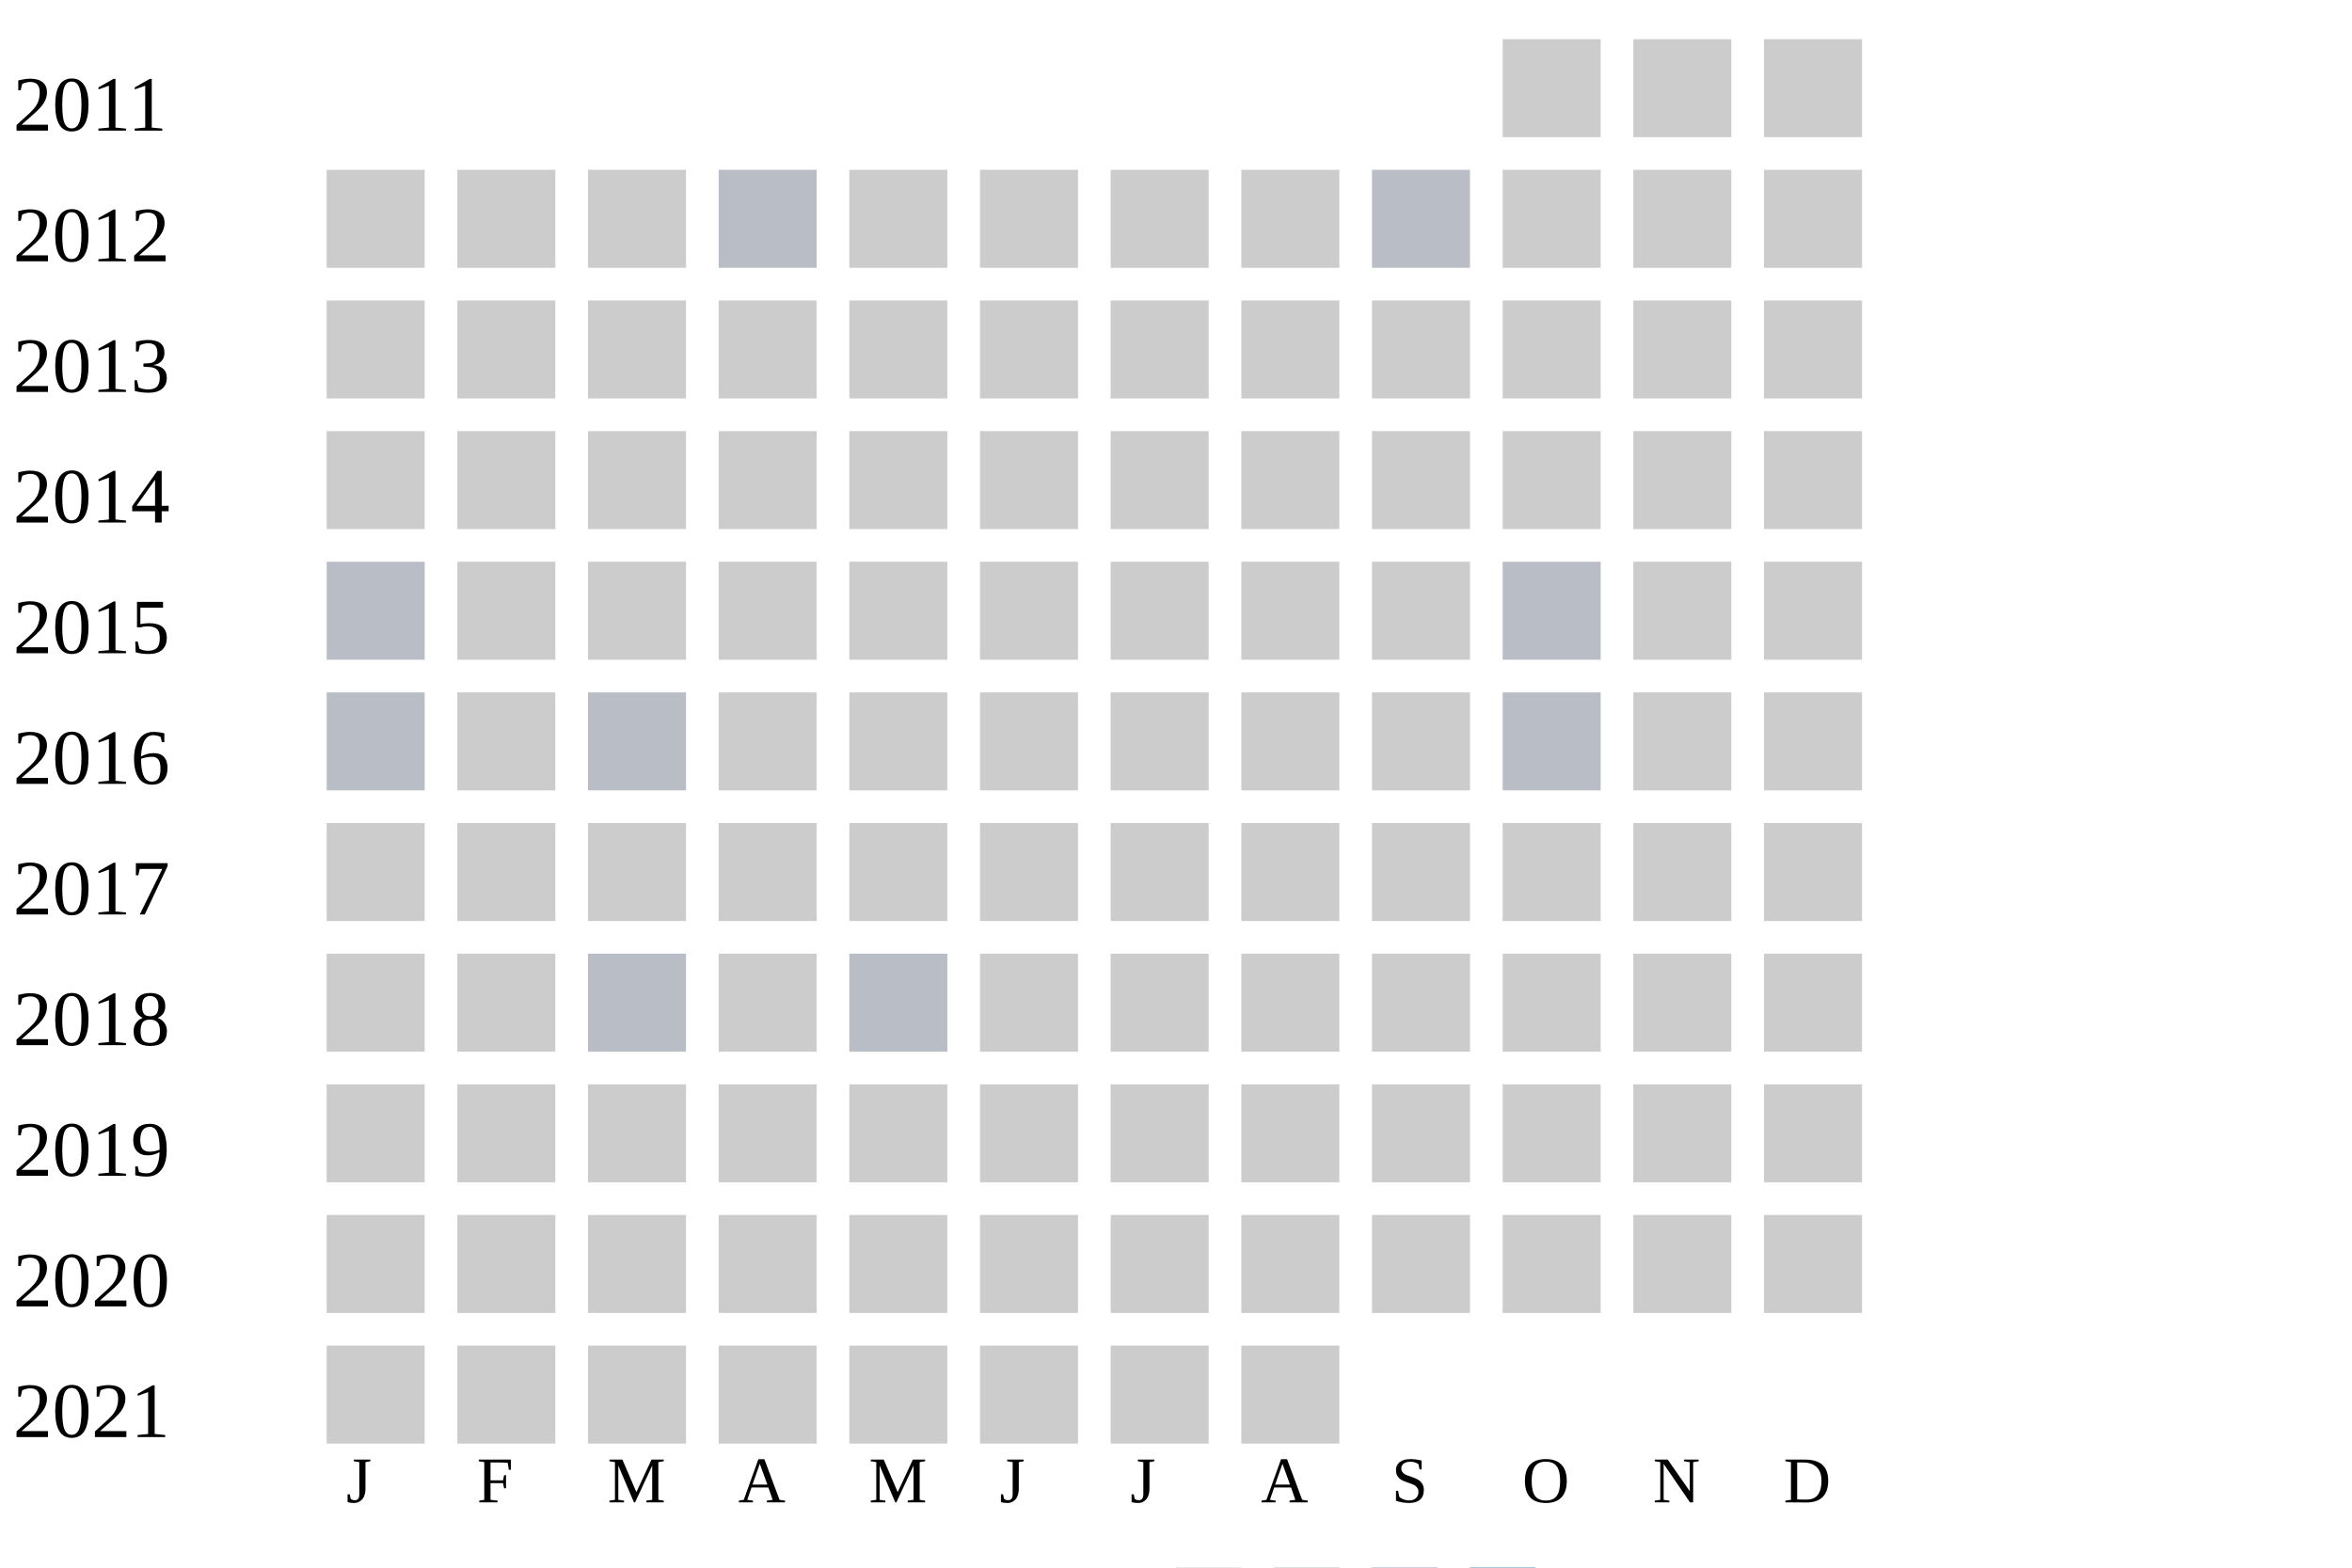
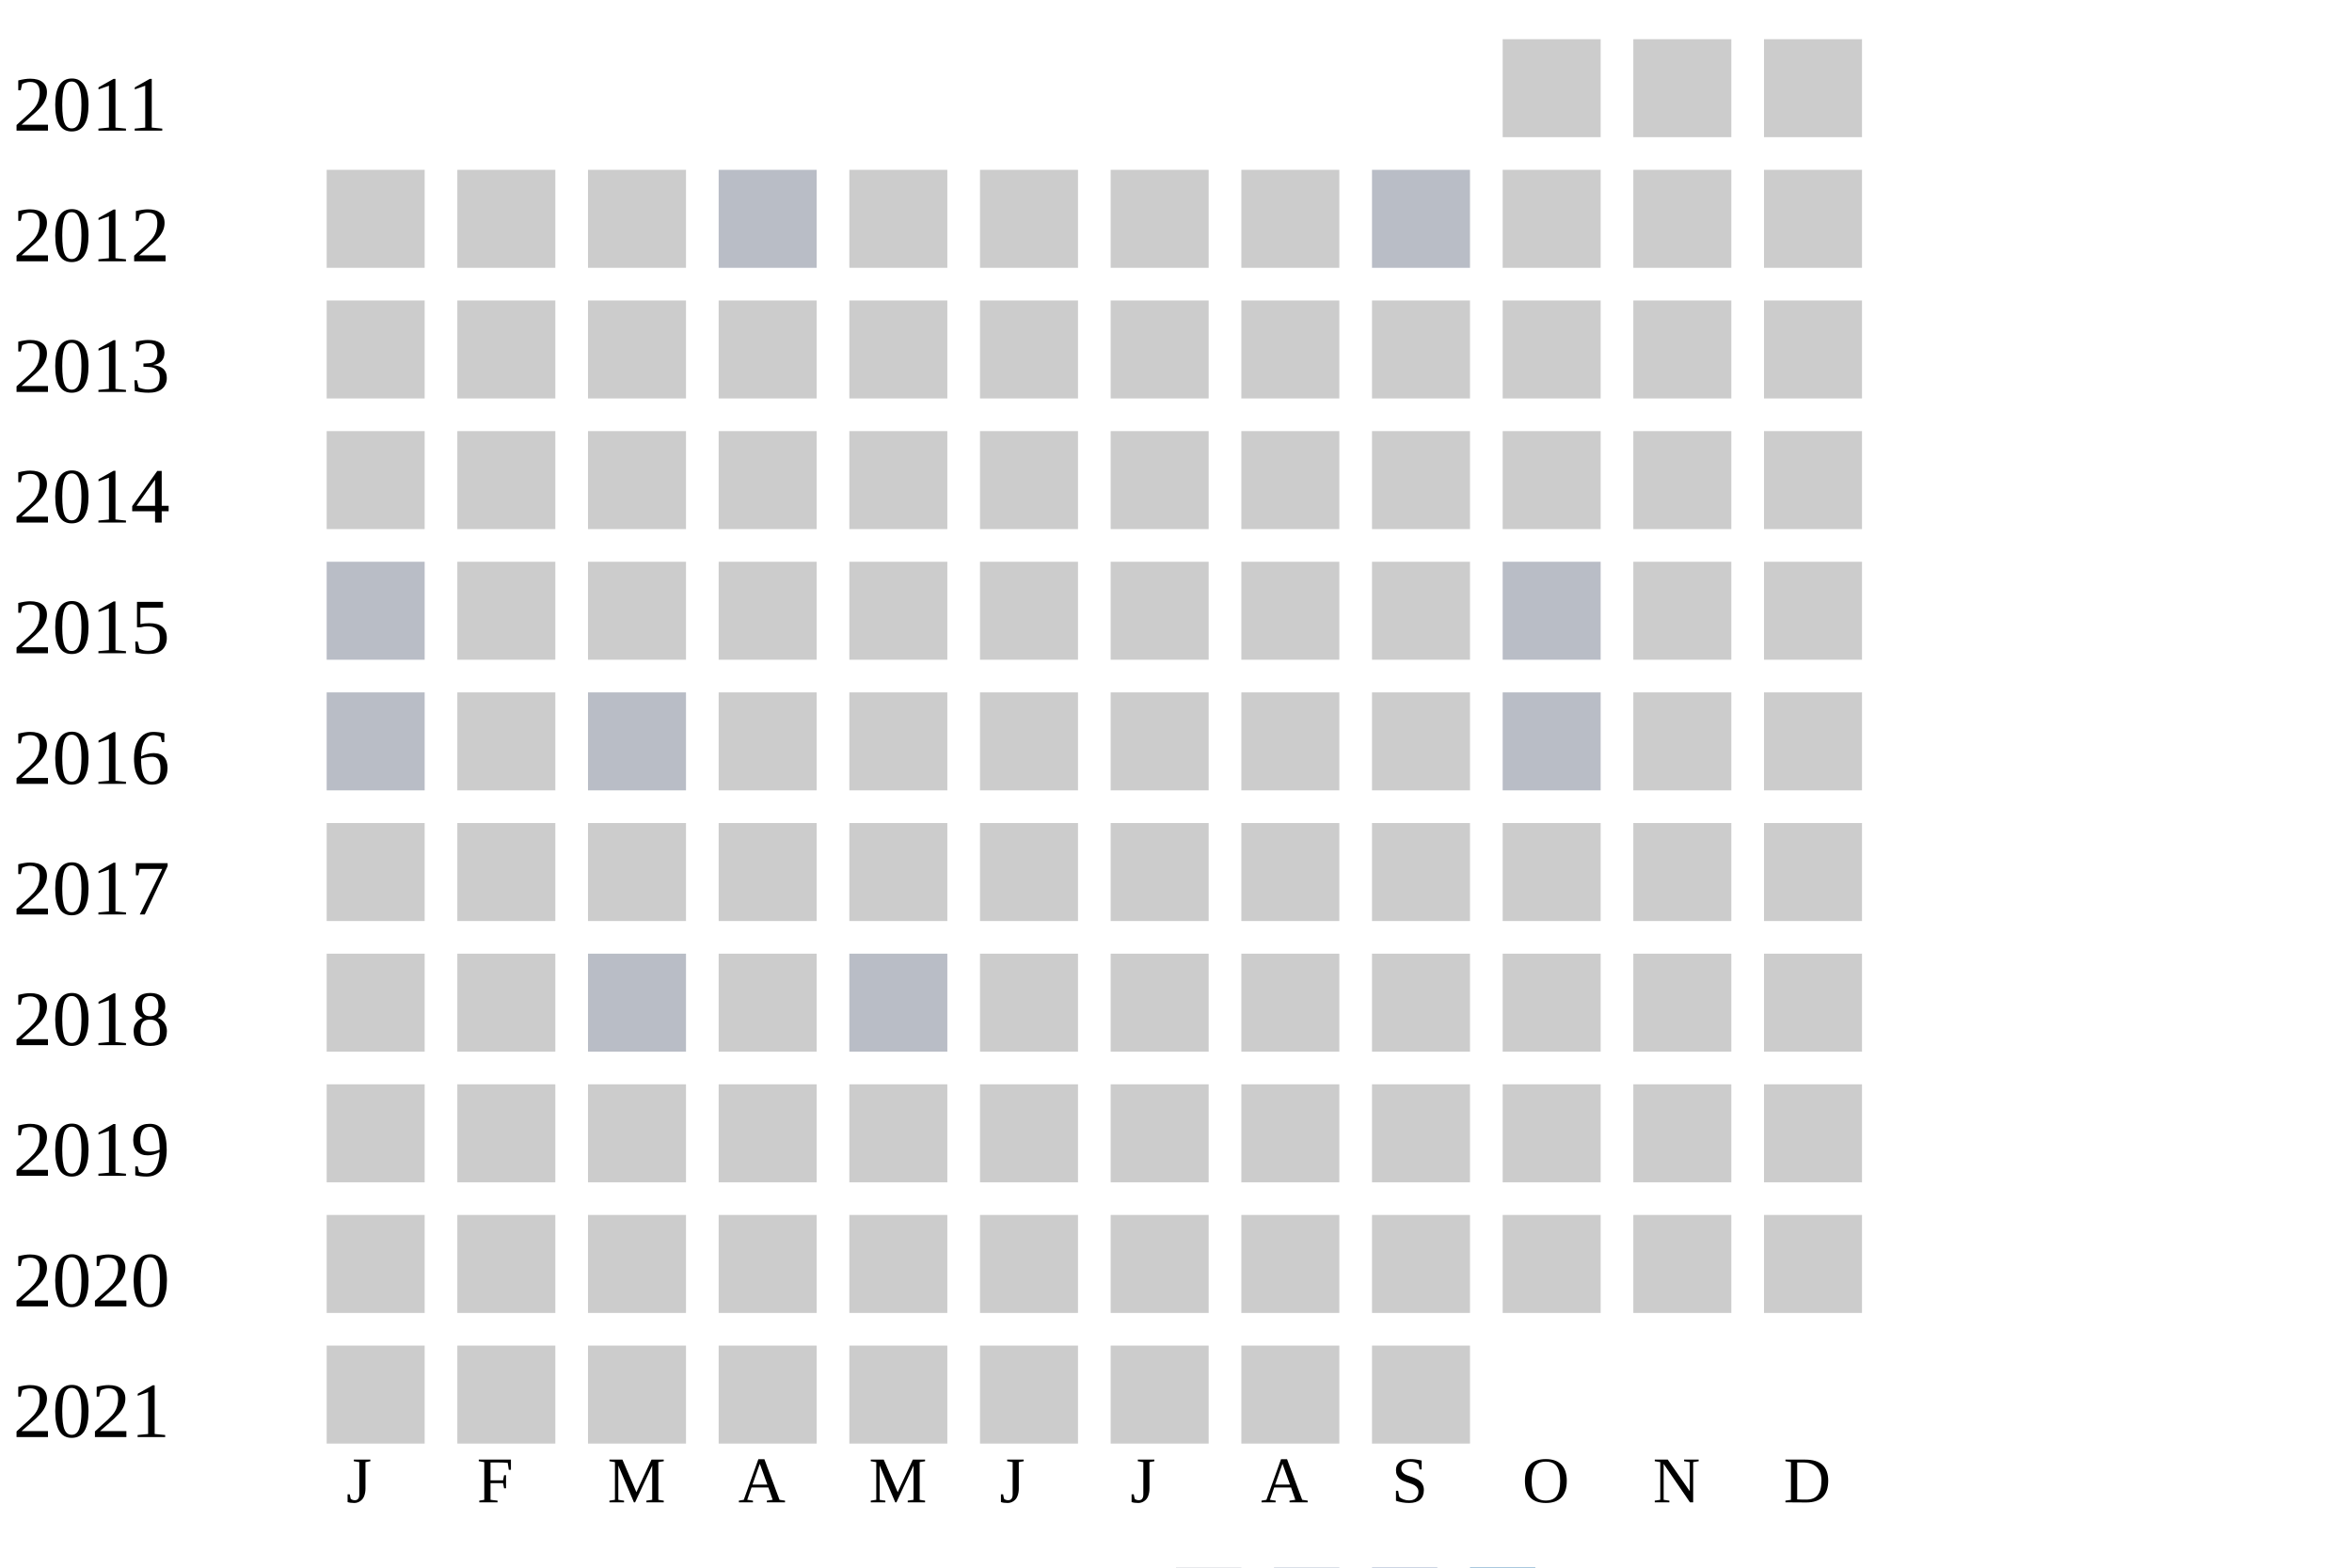
<svg xmlns="http://www.w3.org/2000/svg" width="360" height="240">
  <g transform="translate(0 0)">
    <text x="2" y="20">2011</text>
    <rect x="230" y="6" width="15" height="15" fill="#cccccc" />
    <rect x="250" y="6" width="15" height="15" fill="#cccccc" />
    <rect x="270" y="6" width="15" height="15" fill="#cccccc" />
  </g>
  <g transform="translate(0 20)">
    <text x="2" y="20">2012</text>
    <rect x="50" y="6" width="15" height="15" fill="#cccccc" />
    <rect x="70" y="6" width="15" height="15" fill="#cccccc" />
    <rect x="90" y="6" width="15" height="15" fill="#cccccc" />
    <rect x="110" y="6" width="15" height="15" fill="#b9bdc6" />
    <rect x="130" y="6" width="15" height="15" fill="#cccccc" />
    <rect x="150" y="6" width="15" height="15" fill="#cccccc" />
    <rect x="170" y="6" width="15" height="15" fill="#cccccc" />
    <rect x="190" y="6" width="15" height="15" fill="#cccccc" />
    <rect x="210" y="6" width="15" height="15" fill="#b9bdc6" />
    <rect x="230" y="6" width="15" height="15" fill="#cccccc" />
    <rect x="250" y="6" width="15" height="15" fill="#cccccc" />
    <rect x="270" y="6" width="15" height="15" fill="#cccccc" />
  </g>
  <g transform="translate(0 40)">
    <text x="2" y="20">2013</text>
    <rect x="50" y="6" width="15" height="15" fill="#cccccc" />
    <rect x="70" y="6" width="15" height="15" fill="#cccccc" />
    <rect x="90" y="6" width="15" height="15" fill="#cccccc" />
    <rect x="110" y="6" width="15" height="15" fill="#cccccc" />
    <rect x="130" y="6" width="15" height="15" fill="#cccccc" />
    <rect x="150" y="6" width="15" height="15" fill="#cccccc" />
    <rect x="170" y="6" width="15" height="15" fill="#cccccc" />
    <rect x="190" y="6" width="15" height="15" fill="#cccccc" />
    <rect x="210" y="6" width="15" height="15" fill="#cccccc" />
    <rect x="230" y="6" width="15" height="15" fill="#cccccc" />
    <rect x="250" y="6" width="15" height="15" fill="#cccccc" />
    <rect x="270" y="6" width="15" height="15" fill="#cccccc" />
  </g>
  <g transform="translate(0 60)">
    <text x="2" y="20">2014</text>
    <rect x="50" y="6" width="15" height="15" fill="#cccccc" />
    <rect x="70" y="6" width="15" height="15" fill="#cccccc" />
    <rect x="90" y="6" width="15" height="15" fill="#cccccc" />
    <rect x="110" y="6" width="15" height="15" fill="#cccccc" />
    <rect x="130" y="6" width="15" height="15" fill="#cccccc" />
    <rect x="150" y="6" width="15" height="15" fill="#cccccc" />
    <rect x="170" y="6" width="15" height="15" fill="#cccccc" />
    <rect x="190" y="6" width="15" height="15" fill="#cccccc" />
    <rect x="210" y="6" width="15" height="15" fill="#cccccc" />
    <rect x="230" y="6" width="15" height="15" fill="#cccccc" />
    <rect x="250" y="6" width="15" height="15" fill="#cccccc" />
    <rect x="270" y="6" width="15" height="15" fill="#cccccc" />
  </g>
  <g transform="translate(0 80)">
    <text x="2" y="20">2015</text>
    <rect x="50" y="6" width="15" height="15" fill="#b9bdc6" />
    <rect x="70" y="6" width="15" height="15" fill="#cccccc" />
    <rect x="90" y="6" width="15" height="15" fill="#cccccc" />
    <rect x="110" y="6" width="15" height="15" fill="#cccccc" />
    <rect x="130" y="6" width="15" height="15" fill="#cccccc" />
    <rect x="150" y="6" width="15" height="15" fill="#cccccc" />
    <rect x="170" y="6" width="15" height="15" fill="#cccccc" />
    <rect x="190" y="6" width="15" height="15" fill="#cccccc" />
    <rect x="210" y="6" width="15" height="15" fill="#cccccc" />
    <rect x="230" y="6" width="15" height="15" fill="#b9bdc6" />
    <rect x="250" y="6" width="15" height="15" fill="#cccccc" />
    <rect x="270" y="6" width="15" height="15" fill="#cccccc" />
  </g>
  <g transform="translate(0 100)">
    <text x="2" y="20">2016</text>
    <rect x="50" y="6" width="15" height="15" fill="#b9bdc6" />
    <rect x="70" y="6" width="15" height="15" fill="#cccccc" />
    <rect x="90" y="6" width="15" height="15" fill="#b9bdc6" />
    <rect x="110" y="6" width="15" height="15" fill="#cccccc" />
    <rect x="130" y="6" width="15" height="15" fill="#cccccc" />
    <rect x="150" y="6" width="15" height="15" fill="#cccccc" />
    <rect x="170" y="6" width="15" height="15" fill="#cccccc" />
    <rect x="190" y="6" width="15" height="15" fill="#cccccc" />
    <rect x="210" y="6" width="15" height="15" fill="#cccccc" />
    <rect x="230" y="6" width="15" height="15" fill="#b9bdc6" />
    <rect x="250" y="6" width="15" height="15" fill="#cccccc" />
    <rect x="270" y="6" width="15" height="15" fill="#cccccc" />
  </g>
  <g transform="translate(0 120)">
    <text x="2" y="20">2017</text>
    <rect x="50" y="6" width="15" height="15" fill="#cccccc" />
    <rect x="70" y="6" width="15" height="15" fill="#cccccc" />
    <rect x="90" y="6" width="15" height="15" fill="#cccccc" />
    <rect x="110" y="6" width="15" height="15" fill="#cccccc" />
    <rect x="130" y="6" width="15" height="15" fill="#cccccc" />
    <rect x="150" y="6" width="15" height="15" fill="#cccccc" />
    <rect x="170" y="6" width="15" height="15" fill="#cccccc" />
    <rect x="190" y="6" width="15" height="15" fill="#cccccc" />
    <rect x="210" y="6" width="15" height="15" fill="#cccccc" />
    <rect x="230" y="6" width="15" height="15" fill="#cccccc" />
    <rect x="250" y="6" width="15" height="15" fill="#cccccc" />
    <rect x="270" y="6" width="15" height="15" fill="#cccccc" />
  </g>
  <g transform="translate(0 140)">
    <text x="2" y="20">2018</text>
    <rect x="50" y="6" width="15" height="15" fill="#cccccc" />
    <rect x="70" y="6" width="15" height="15" fill="#cccccc" />
    <rect x="90" y="6" width="15" height="15" fill="#b9bdc6" />
    <rect x="110" y="6" width="15" height="15" fill="#cccccc" />
    <rect x="130" y="6" width="15" height="15" fill="#b9bdc6" />
    <rect x="150" y="6" width="15" height="15" fill="#cccccc" />
    <rect x="170" y="6" width="15" height="15" fill="#cccccc" />
    <rect x="190" y="6" width="15" height="15" fill="#cccccc" />
    <rect x="210" y="6" width="15" height="15" fill="#cccccc" />
    <rect x="230" y="6" width="15" height="15" fill="#cccccc" />
    <rect x="250" y="6" width="15" height="15" fill="#cccccc" />
    <rect x="270" y="6" width="15" height="15" fill="#cccccc" />
  </g>
  <g transform="translate(0 160)">
    <text x="2" y="20">2019</text>
    <rect x="50" y="6" width="15" height="15" fill="#cccccc" />
    <rect x="70" y="6" width="15" height="15" fill="#cccccc" />
    <rect x="90" y="6" width="15" height="15" fill="#cccccc" />
    <rect x="110" y="6" width="15" height="15" fill="#cccccc" />
    <rect x="130" y="6" width="15" height="15" fill="#cccccc" />
    <rect x="150" y="6" width="15" height="15" fill="#cccccc" />
    <rect x="170" y="6" width="15" height="15" fill="#cccccc" />
    <rect x="190" y="6" width="15" height="15" fill="#cccccc" />
    <rect x="210" y="6" width="15" height="15" fill="#cccccc" />
    <rect x="230" y="6" width="15" height="15" fill="#cccccc" />
    <rect x="250" y="6" width="15" height="15" fill="#cccccc" />
    <rect x="270" y="6" width="15" height="15" fill="#cccccc" />
  </g>
  <g transform="translate(0 180)">
    <text x="2" y="20">2020</text>
    <rect x="50" y="6" width="15" height="15" fill="#cccccc" />
    <rect x="70" y="6" width="15" height="15" fill="#cccccc" />
    <rect x="90" y="6" width="15" height="15" fill="#cccccc" />
    <rect x="110" y="6" width="15" height="15" fill="#cccccc" />
    <rect x="130" y="6" width="15" height="15" fill="#cccccc" />
    <rect x="150" y="6" width="15" height="15" fill="#cccccc" />
    <rect x="170" y="6" width="15" height="15" fill="#cccccc" />
    <rect x="190" y="6" width="15" height="15" fill="#cccccc" />
    <rect x="210" y="6" width="15" height="15" fill="#cccccc" />
    <rect x="230" y="6" width="15" height="15" fill="#cccccc" />
    <rect x="250" y="6" width="15" height="15" fill="#cccccc" />
    <rect x="270" y="6" width="15" height="15" fill="#cccccc" />
  </g>
  <g transform="translate(0 200)">
    <text x="2" y="20">2021</text>
    <rect x="50" y="6" width="15" height="15" fill="#cccccc" />
    <rect x="70" y="6" width="15" height="15" fill="#cccccc" />
    <rect x="90" y="6" width="15" height="15" fill="#cccccc" />
    <rect x="110" y="6" width="15" height="15" fill="#cccccc" />
    <rect x="130" y="6" width="15" height="15" fill="#cccccc" />
    <rect x="150" y="6" width="15" height="15" fill="#cccccc" />
    <rect x="170" y="6" width="15" height="15" fill="#cccccc" />
    <rect x="190" y="6" width="15" height="15" fill="#cccccc" />
+     <rect x="210" y="6" width="15" height="15" fill="#cccccc" />
  </g>
  <text style="font-size: 10px; text-align: center" x="53" y="230">J</text>
  <text style="font-size: 10px; text-align: center" x="73" y="230">F</text>
  <text style="font-size: 10px; text-align: center" x="93" y="230">M</text>
  <text style="font-size: 10px; text-align: center" x="113" y="230">A</text>
  <text style="font-size: 10px; text-align: center" x="133" y="230">M</text>
  <text style="font-size: 10px; text-align: center" x="153" y="230">J</text>
  <text style="font-size: 10px; text-align: center" x="173" y="230">J</text>
  <text style="font-size: 10px; text-align: center" x="193" y="230">A</text>
  <text style="font-size: 10px; text-align: center" x="213" y="230">S</text>
  <text style="font-size: 10px; text-align: center" x="233" y="230">O</text>
  <text style="font-size: 10px; text-align: center" x="253" y="230">N</text>
  <text style="font-size: 10px; text-align: center" x="273" y="230">D</text>
  <text style="font-size: 10px;" x="155" y="249">Less</text>
  <rect fill="#b9bdc6" width="10" height="10" x="180" y="240" />
  <rect fill="#919fba" width="10" height="10" x="195" y="240" />
  <rect fill="#6882ae" width="10" height="10" x="210" y="240" />
  <rect fill="#005a9c" width="10" height="10" x="225" y="240" />
  <text x="240" y="249" style="font-size: 10px;">More</text>
</svg>
